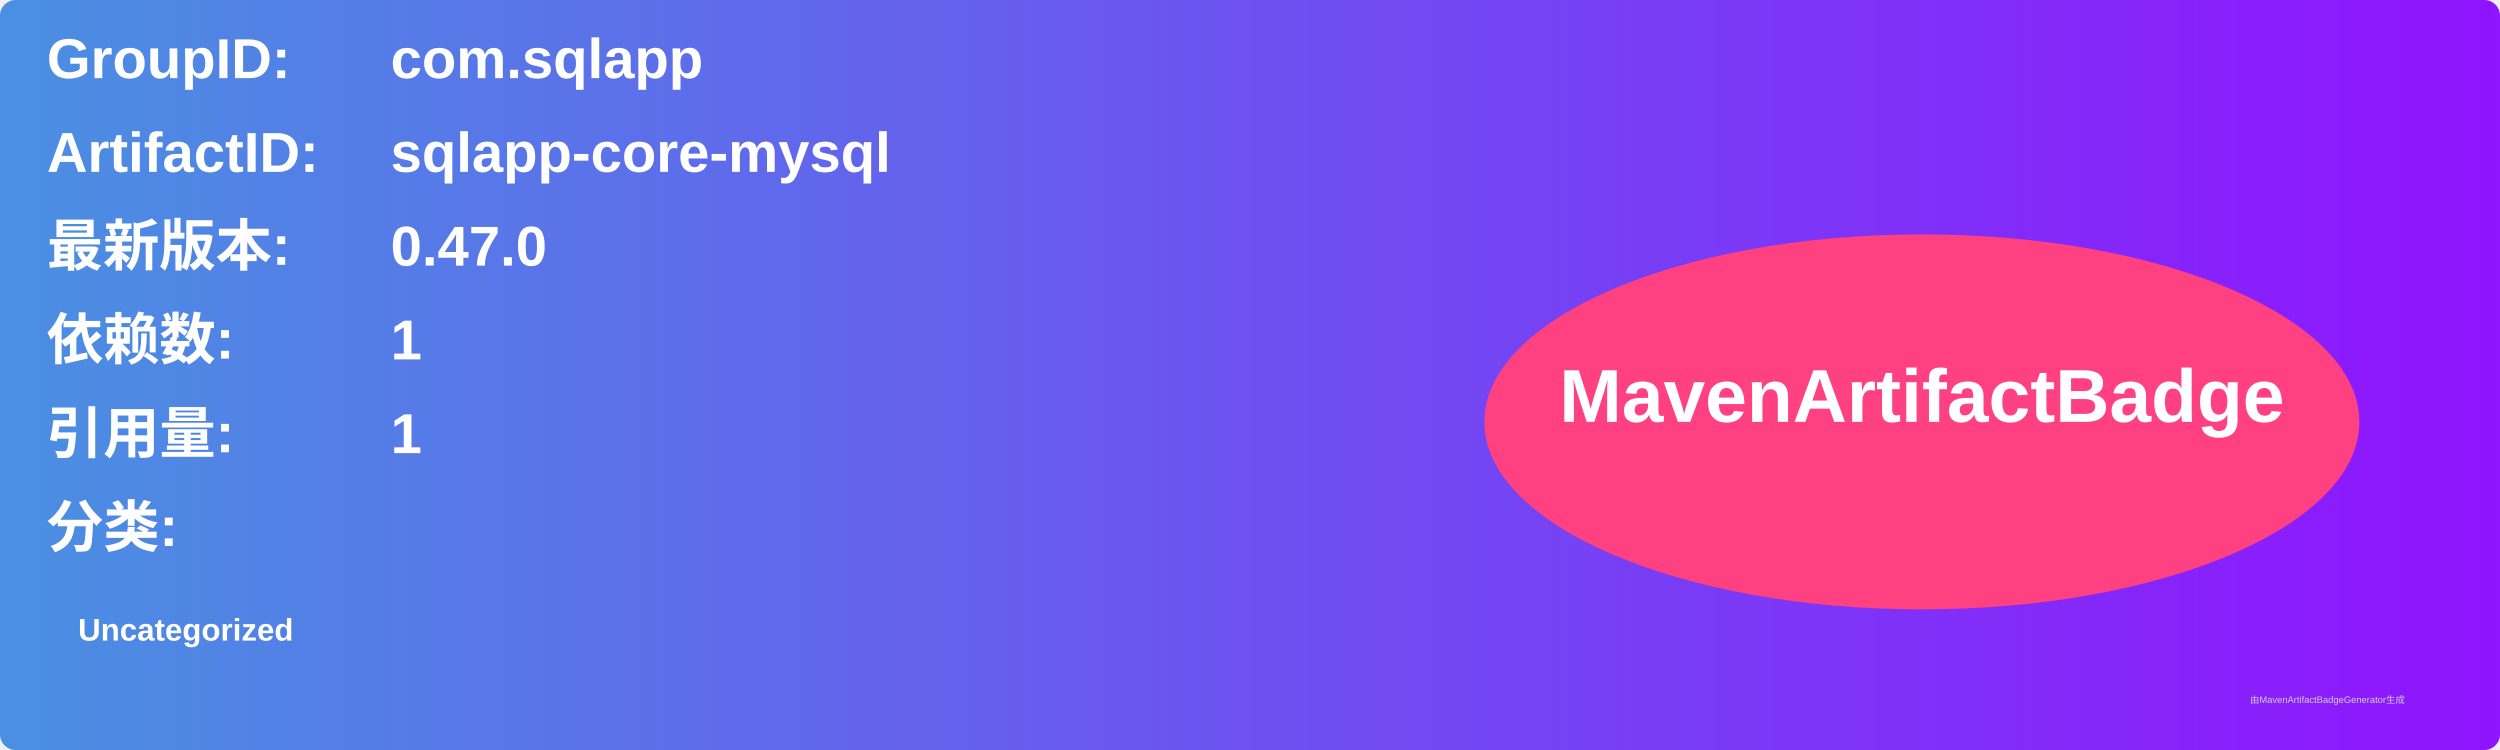
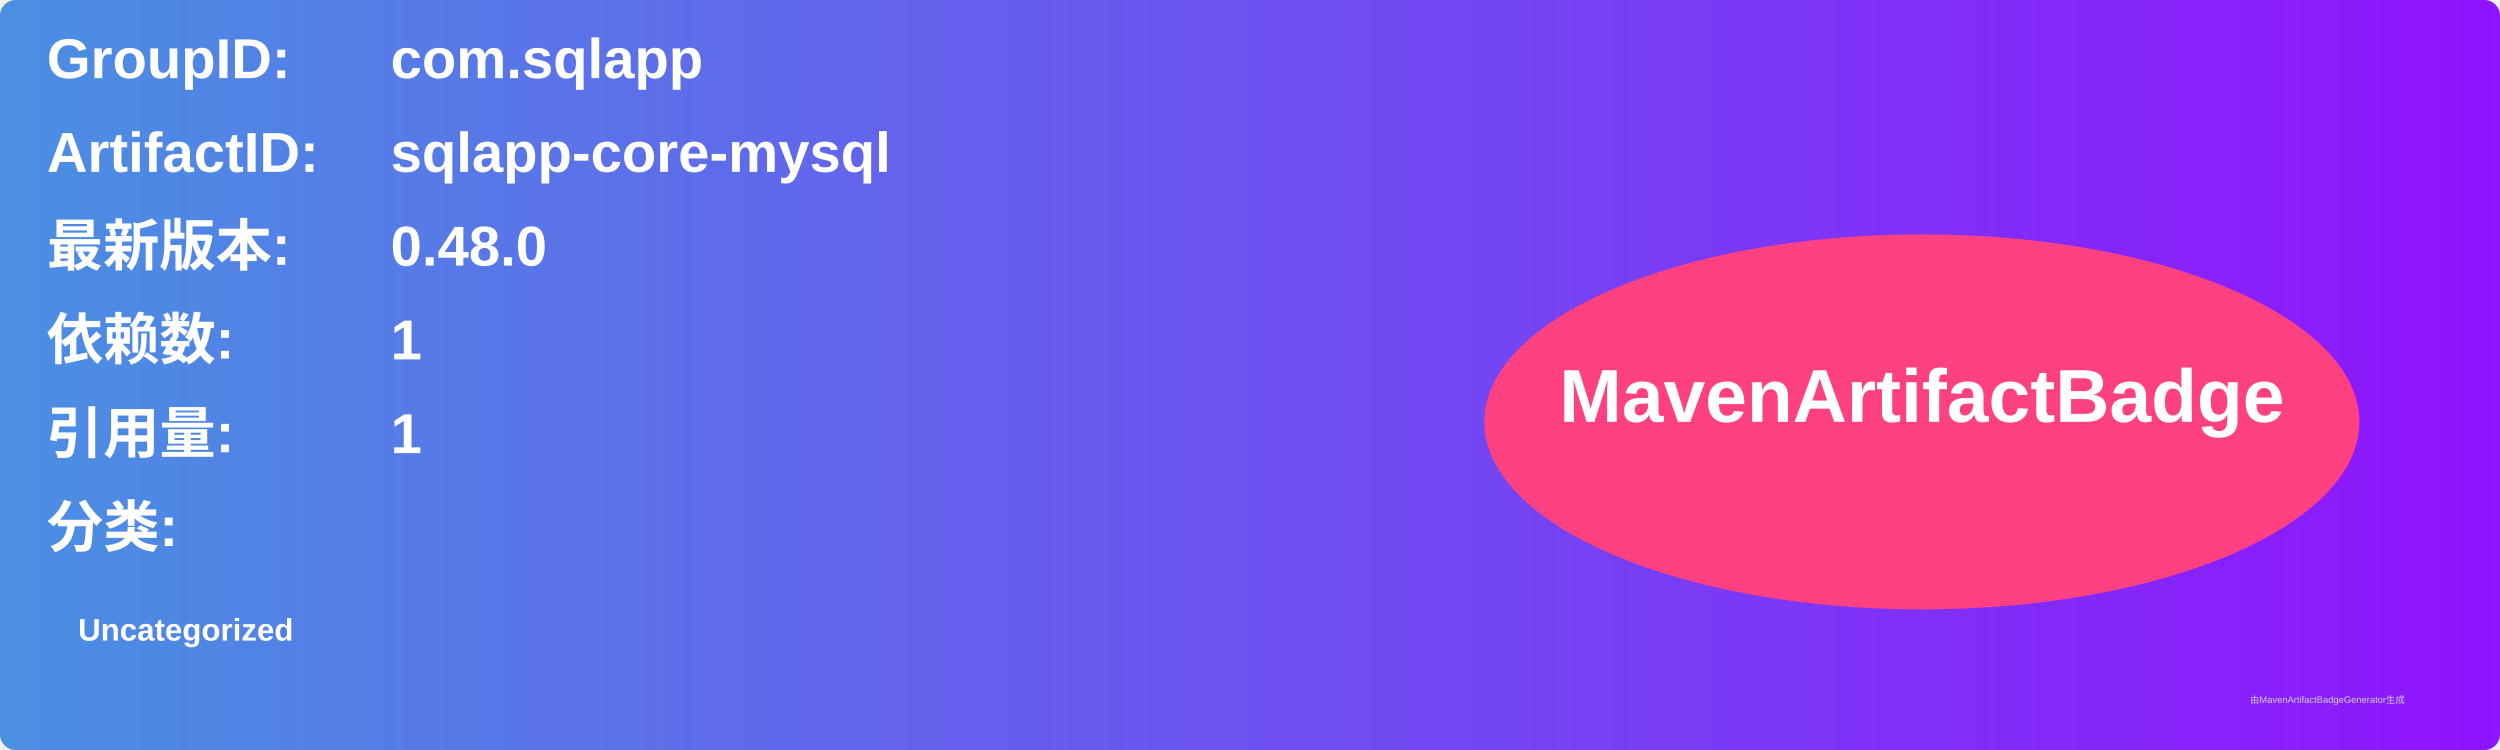
<svg xmlns="http://www.w3.org/2000/svg" width="800" height="240" viewBox="0 0 800 240">
  <linearGradient id="grad" x1="0%" y1="0%" x2="100%" y2="0%">
    <stop offset="0%" stop-color="#4a90e2" />
    <stop offset="100%" stop-color="#9013fe" />
  </linearGradient>
  <rect width="100%" height="100%" rx="5" ry="5" fill="url(#grad)" />
  <g transform="translate(15, 15)">
    <text x="0" y="10" font-family="Arial" font-size="18" fill="white" font-weight="bold" width="260">GroupID:</text>
    <text x="110" y="10" font-family="Arial" font-size="18" fill="white" font-weight="bold" width="460">com.sqlapp</text>
    <text x="0" y="40" font-family="Arial" font-size="18" fill="white" font-weight="bold" width="260">ArtifactID:</text>
    <text x="110" y="40" font-family="Arial" font-size="18" fill="white" font-weight="bold" width="460">sqlapp-core-mysql</text>
    <text x="0" y="70" font-family="Arial" font-size="18" fill="white" font-weight="bold">最新版本:</text>
    <text x="110" y="70" font-family="Arial" font-size="18" fill="white" font-weight="bold">
-       <tspan font-weight="bold">0.47.0</tspan>
+       <tspan font-weight="bold">0.48.0</tspan>
    </text>
    <text x="0" y="100" font-family="Arial" font-size="18" fill="white" font-weight="bold">依赖数: </text>
    <text x="110" y="100" font-family="Arial" font-size="18" fill="white">
      <tspan font-weight="bold">1</tspan>
    </text>
    <text x="0" y="130" font-family="Arial" font-size="18" fill="white" font-weight="bold">引用量: </text>
    <text x="110" y="130" font-family="Arial" font-size="18" fill="white">
      <tspan font-weight="bold">1</tspan>
    </text>
    <text x="0" y="160" font-family="Arial" font-size="18" fill="white" font-weight="bold">分类:</text>
    <text x="10" y="190" font-family="Arial" font-size="10" fill="white">
      <tspan font-weight="bold">Uncategorized</tspan>
    </text>
    <ellipse cx="600" cy="120" rx="140" ry="60" fill="#ff4081" />
    <text x="600" y="120" text-anchor="middle" font-family="Arial" font-size="24" fill="white" font-weight="bold">MavenArtifactBadge</text>
  </g>
  <text x="720" y="225" font-family="Arial" font-size="3" fill="#d0d0d0">由MavenArtifactBadgeGenerator生成</text>
</svg>
